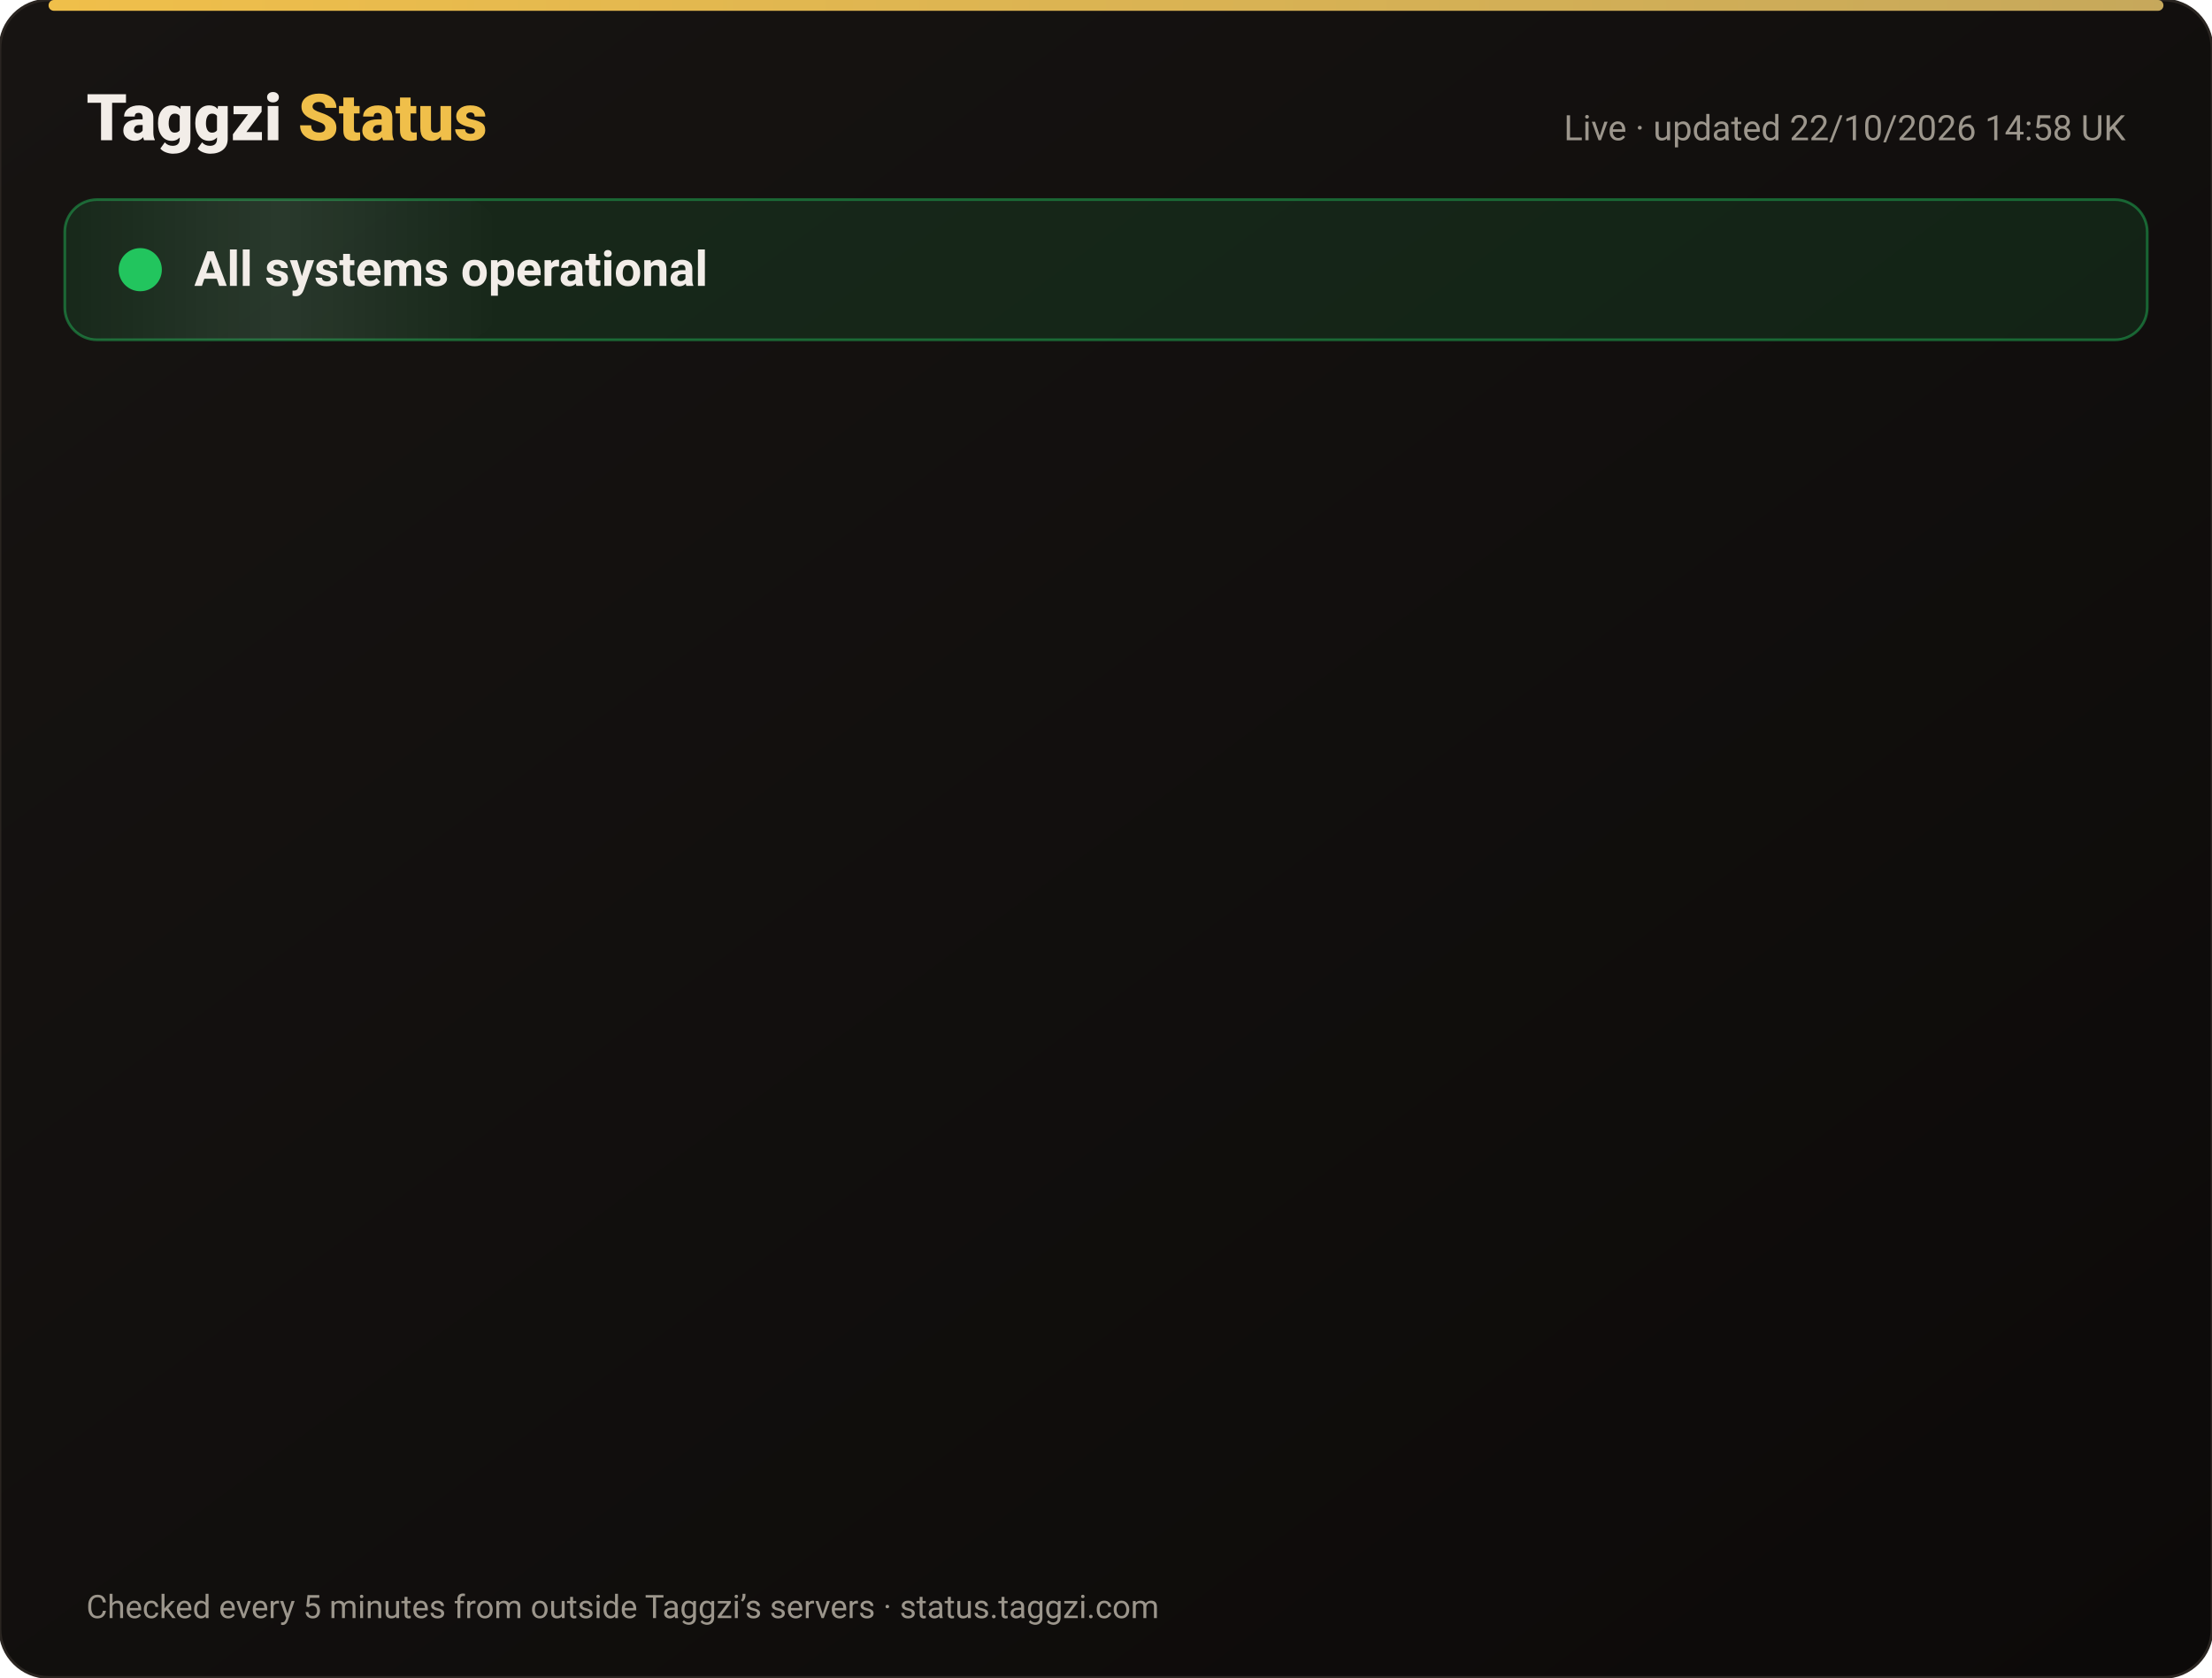
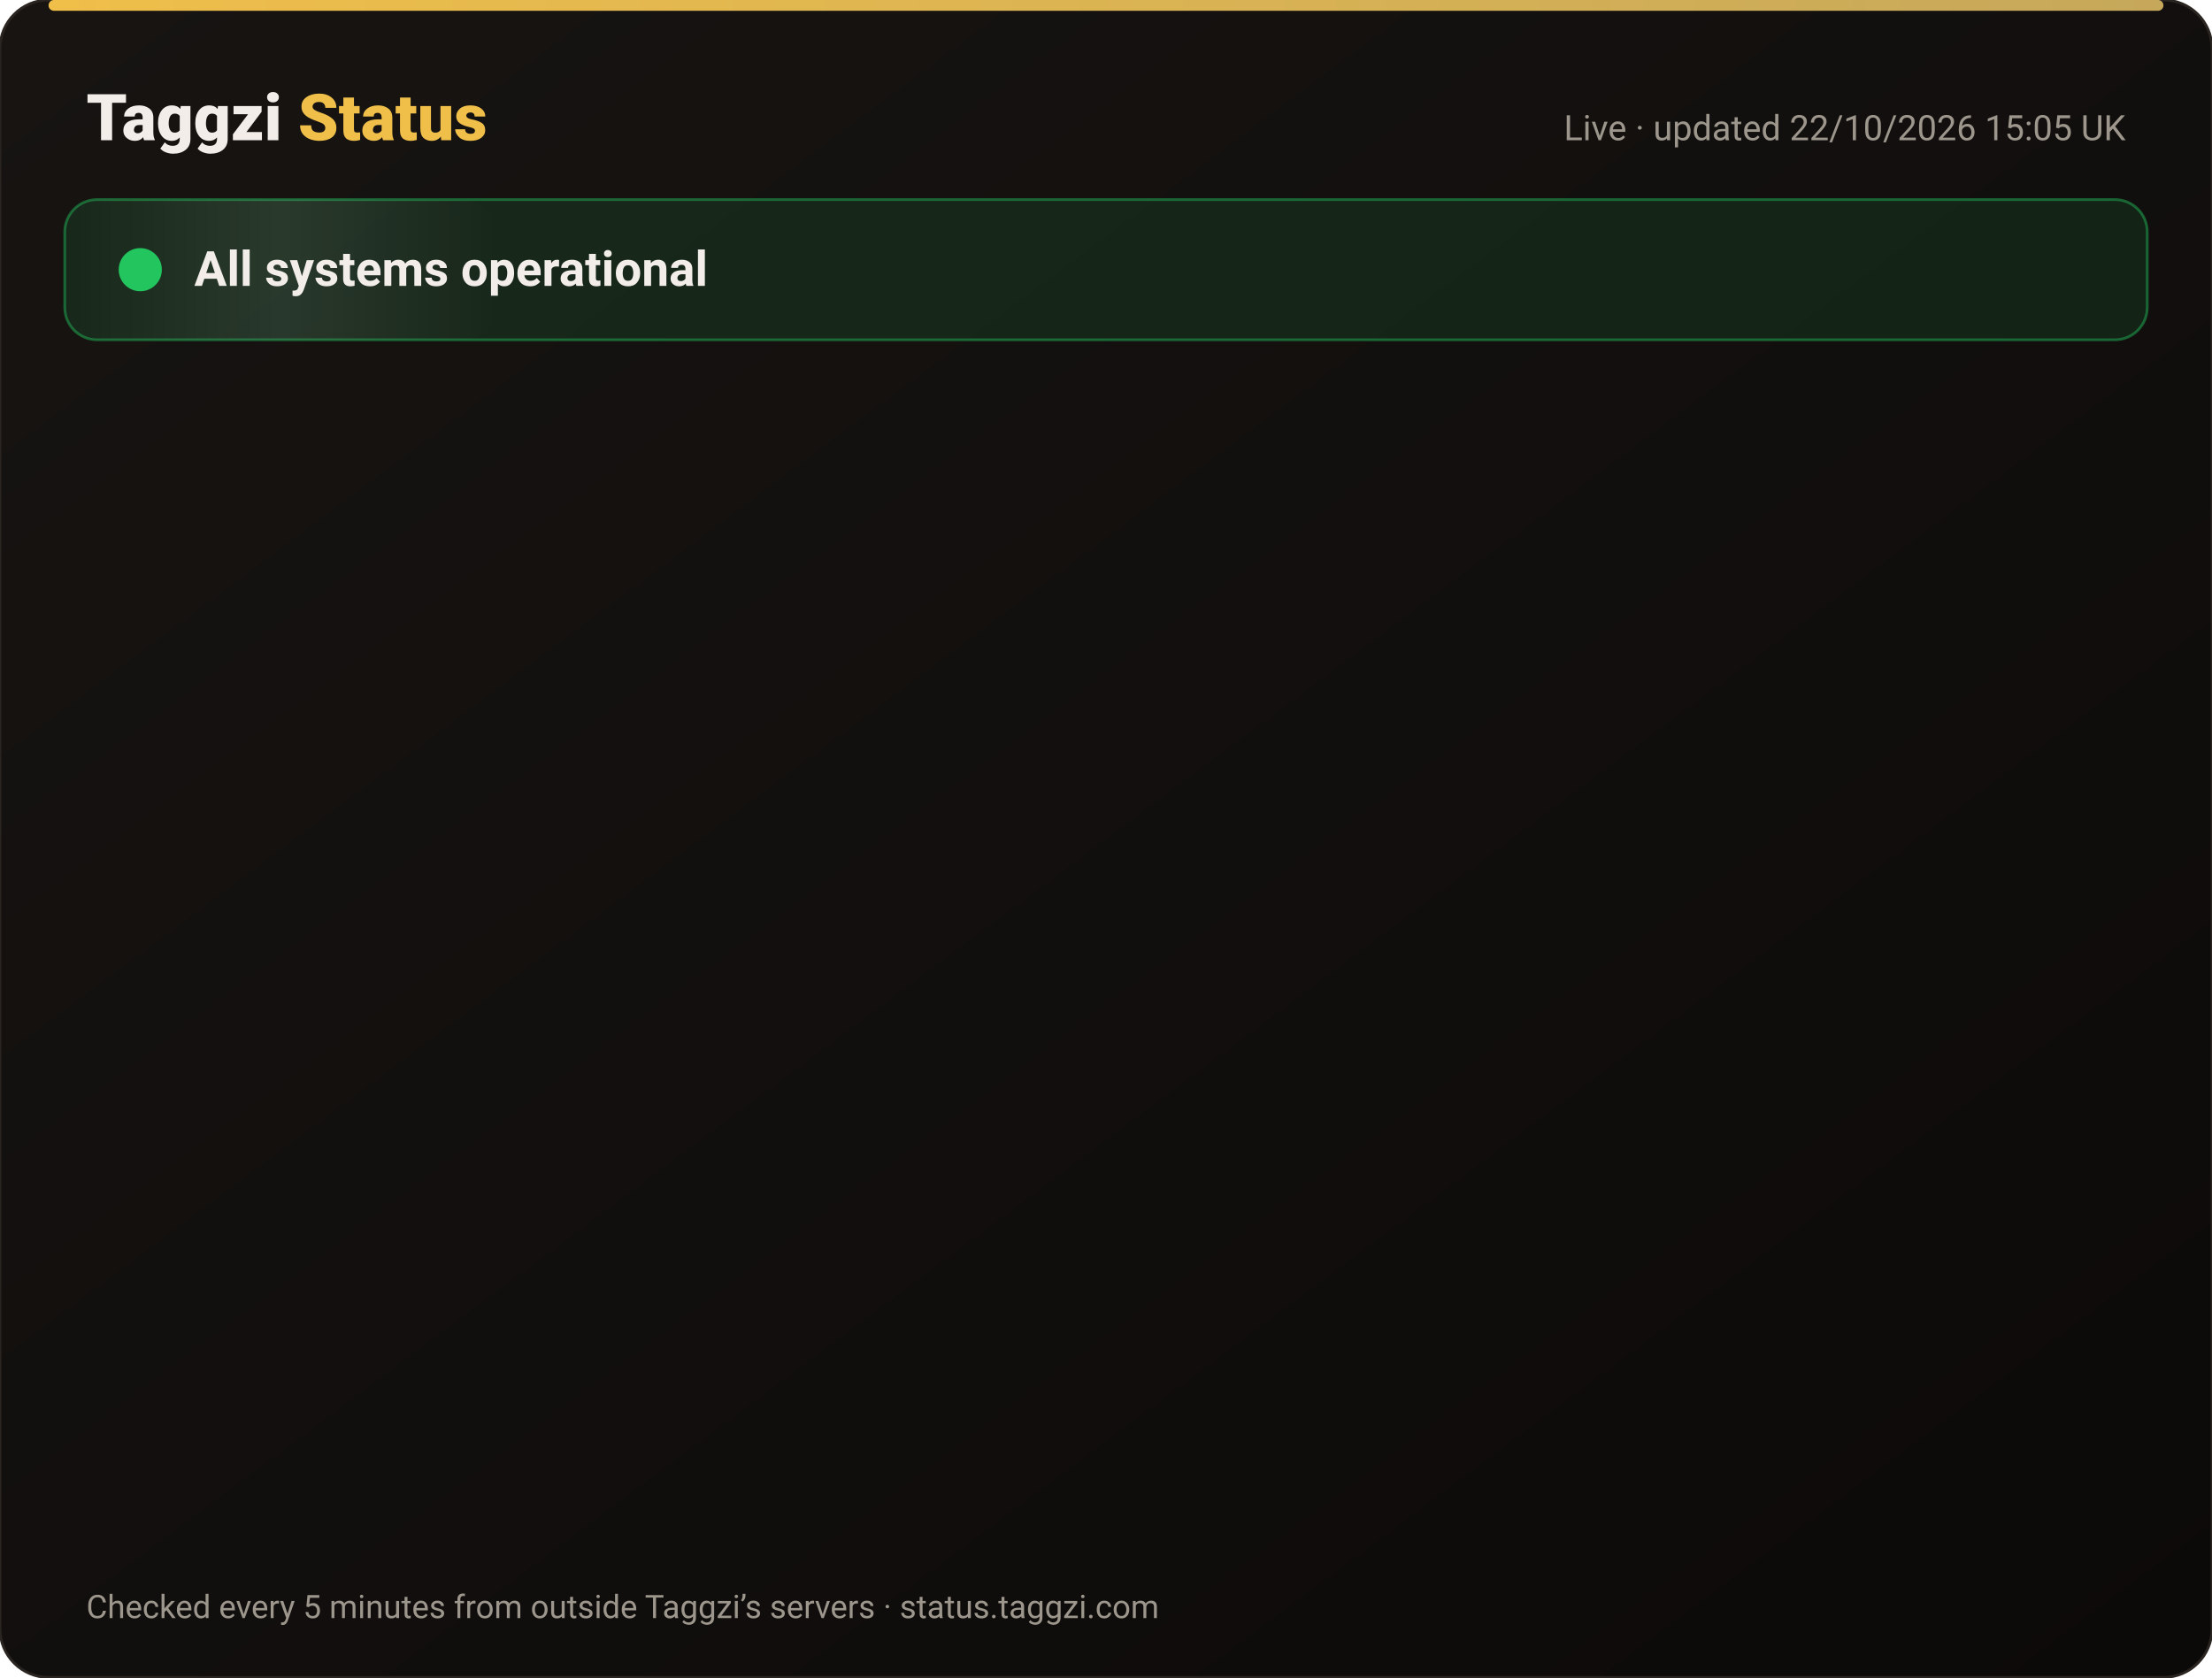
<svg xmlns="http://www.w3.org/2000/svg" width="820" height="622" viewBox="0 0 820 622" font-family="-apple-system,Segoe UI,Roboto,Helvetica,Arial,sans-serif">
  <defs>
    <linearGradient id="bg" x1="0" y1="0" x2="1" y2="1">
      <stop offset="0" stop-color="#171412" />
      <stop offset="1" stop-color="#0C0A09" />
    </linearGradient>
    <linearGradient id="gold" x1="0" x2="1">
      <stop offset="0" stop-color="#F0BF4A" />
      <stop offset="1" stop-color="#c6a85b" />
    </linearGradient>
    <linearGradient id="shine" x1="0" x2="1">
      <stop offset="0" stop-color="#fff" stop-opacity="0" />
      <stop offset=".5" stop-color="#fff" stop-opacity=".08" />
      <stop offset="1" stop-color="#fff" stop-opacity="0" />
    </linearGradient>
  </defs>
  <rect width="820" height="622" rx="18" fill="url(#bg)" stroke="#2a2521" />
  <rect x="18" y="0" width="784" height="4" rx="2" fill="url(#gold)" />
  <text x="32" y="52" font-size="24" font-weight="800" fill="#F2EDE8">Taggzi <tspan fill="#F0BF4A">Status</tspan>
  </text>
-   <text x="788" y="52" font-size="13" fill="#9C968C" text-anchor="end">Live · updated 22/10/2026 14:58 UK</text>
+   <text x="788" y="52" font-size="13" fill="#9C968C" text-anchor="end">Live · updated 22/10/2026 15:05 UK</text>
  <rect x="24" y="74" width="772" height="52" rx="12" fill="#22c55e" fill-opacity=".12" stroke="#22c55e" stroke-opacity=".45" />
  <rect x="24" y="74" width="160" height="52" rx="12" fill="url(#shine)">
    <animate attributeName="x" from="-160" to="820" dur="4s" repeatCount="indefinite" />
  </rect>
  <circle cx="52" cy="100" r="7" fill="#22c55e" />
  <circle cx="52" cy="100" r="7" fill="none" stroke="#22c55e" stroke-width="2">
    <animate attributeName="r" values="7;15;7" dur="2s" repeatCount="indefinite" />
    <animate attributeName="opacity" values=".9;0;.9" dur="2s" repeatCount="indefinite" />
  </circle>
  <text x="72" y="106" font-size="18" font-weight="700" fill="#F2EDE8">All systems operational</text>
  <g opacity="0">
    <animate attributeName="opacity" from="0" to="1" begin="0.00s" dur=".6s" fill="freeze" />
    <line x1="32" y1="188" x2="788" y2="188" stroke="#2a2521" />
    <circle cx="44" cy="166" r="6" fill="#22c55e">
      <animate attributeName="opacity" values="1;.45;1" dur="2.4s" begin="0.00s" repeatCount="indefinite" />
    </circle>
    <text x="62" y="171" font-size="15" font-weight="650" fill="#F2EDE8">Website</text>
    <text x="630" y="171" font-size="13" fill="#9C968C" text-anchor="end">100.00% uptime</text>
    <rect x="648" y="154" width="140" height="24" rx="12" fill="#22c55e" fill-opacity=".14" stroke="#22c55e" stroke-opacity=".5" />
    <text x="718" y="171" font-size="12" font-weight="700" fill="#22c55e" text-anchor="middle">Operational</text>
  </g>
  <g opacity="0">
    <animate attributeName="opacity" from="0" to="1" begin="0.15s" dur=".6s" fill="freeze" />
    <line x1="32" y1="234" x2="788" y2="234" stroke="#2a2521" />
    <circle cx="44" cy="212" r="6" fill="#22c55e">
      <animate attributeName="opacity" values="1;.45;1" dur="2.4s" begin="0.15s" repeatCount="indefinite" />
    </circle>
    <text x="62" y="217" font-size="15" font-weight="650" fill="#F2EDE8">Tag scans</text>
    <text x="630" y="217" font-size="13" fill="#9C968C" text-anchor="end">100.00% uptime</text>
    <rect x="648" y="200" width="140" height="24" rx="12" fill="#22c55e" fill-opacity=".14" stroke="#22c55e" stroke-opacity=".5" />
    <text x="718" y="217" font-size="12" font-weight="700" fill="#22c55e" text-anchor="middle">Operational</text>
  </g>
  <g opacity="0">
    <animate attributeName="opacity" from="0" to="1" begin="0.30s" dur=".6s" fill="freeze" />
    <line x1="32" y1="280" x2="788" y2="280" stroke="#2a2521" />
    <circle cx="44" cy="258" r="6" fill="#22c55e">
      <animate attributeName="opacity" values="1;.45;1" dur="2.4s" begin="0.30s" repeatCount="indefinite" />
    </circle>
    <text x="62" y="263" font-size="15" font-weight="650" fill="#F2EDE8">Manual tag lookup</text>
    <text x="630" y="263" font-size="13" fill="#9C968C" text-anchor="end">100.00% uptime</text>
    <rect x="648" y="246" width="140" height="24" rx="12" fill="#22c55e" fill-opacity=".14" stroke="#22c55e" stroke-opacity=".5" />
    <text x="718" y="263" font-size="12" font-weight="700" fill="#22c55e" text-anchor="middle">Operational</text>
  </g>
  <g opacity="0">
    <animate attributeName="opacity" from="0" to="1" begin="0.45s" dur=".6s" fill="freeze" />
    <line x1="32" y1="326" x2="788" y2="326" stroke="#2a2521" />
    <circle cx="44" cy="304" r="6" fill="#22c55e">
      <animate attributeName="opacity" values="1;.45;1" dur="2.4s" begin="0.45s" repeatCount="indefinite" />
    </circle>
    <text x="62" y="309" font-size="15" font-weight="650" fill="#F2EDE8">App &amp; login</text>
    <text x="630" y="309" font-size="13" fill="#9C968C" text-anchor="end">100.00% uptime</text>
    <rect x="648" y="292" width="140" height="24" rx="12" fill="#22c55e" fill-opacity=".14" stroke="#22c55e" stroke-opacity=".5" />
    <text x="718" y="309" font-size="12" font-weight="700" fill="#22c55e" text-anchor="middle">Operational</text>
  </g>
  <g opacity="0">
    <animate attributeName="opacity" from="0" to="1" begin="0.60s" dur=".6s" fill="freeze" />
    <line x1="32" y1="372" x2="788" y2="372" stroke="#2a2521" />
    <circle cx="44" cy="350" r="6" fill="#22c55e">
      <animate attributeName="opacity" values="1;.45;1" dur="2.4s" begin="0.60s" repeatCount="indefinite" />
    </circle>
    <text x="62" y="355" font-size="15" font-weight="650" fill="#F2EDE8">Community alerts</text>
    <text x="630" y="355" font-size="13" fill="#9C968C" text-anchor="end">100.00% uptime</text>
    <rect x="648" y="338" width="140" height="24" rx="12" fill="#22c55e" fill-opacity=".14" stroke="#22c55e" stroke-opacity=".5" />
    <text x="718" y="355" font-size="12" font-weight="700" fill="#22c55e" text-anchor="middle">Operational</text>
  </g>
  <g opacity="0">
    <animate attributeName="opacity" from="0" to="1" begin="0.75s" dur=".6s" fill="freeze" />
    <line x1="32" y1="418" x2="788" y2="418" stroke="#2a2521" />
    <circle cx="44" cy="396" r="6" fill="#22c55e">
      <animate attributeName="opacity" values="1;.45;1" dur="2.4s" begin="0.75s" repeatCount="indefinite" />
    </circle>
    <text x="62" y="401" font-size="15" font-weight="650" fill="#F2EDE8">Private calling</text>
    <text x="630" y="401" font-size="13" fill="#9C968C" text-anchor="end">100.00% uptime</text>
    <rect x="648" y="384" width="140" height="24" rx="12" fill="#22c55e" fill-opacity=".14" stroke="#22c55e" stroke-opacity=".5" />
    <text x="718" y="401" font-size="12" font-weight="700" fill="#22c55e" text-anchor="middle">Operational</text>
  </g>
  <g opacity="0">
    <animate attributeName="opacity" from="0" to="1" begin="0.90s" dur=".6s" fill="freeze" />
    <line x1="32" y1="464" x2="788" y2="464" stroke="#2a2521" />
    <circle cx="44" cy="442" r="6" fill="#22c55e">
      <animate attributeName="opacity" values="1;.45;1" dur="2.4s" begin="0.90s" repeatCount="indefinite" />
    </circle>
    <text x="62" y="447" font-size="15" font-weight="650" fill="#F2EDE8">Payments</text>
    <text x="630" y="447" font-size="13" fill="#9C968C" text-anchor="end">99.98% uptime</text>
    <rect x="648" y="430" width="140" height="24" rx="12" fill="#22c55e" fill-opacity=".14" stroke="#22c55e" stroke-opacity=".5" />
    <text x="718" y="447" font-size="12" font-weight="700" fill="#22c55e" text-anchor="middle">Operational</text>
  </g>
  <g opacity="0">
    <animate attributeName="opacity" from="0" to="1" begin="1.05s" dur=".6s" fill="freeze" />
    <line x1="32" y1="510" x2="788" y2="510" stroke="#2a2521" />
    <circle cx="44" cy="488" r="6" fill="#22c55e">
      <animate attributeName="opacity" values="1;.45;1" dur="2.4s" begin="1.05s" repeatCount="indefinite" />
    </circle>
    <text x="62" y="493" font-size="15" font-weight="650" fill="#F2EDE8">Email &amp; support</text>
    <text x="630" y="493" font-size="13" fill="#9C968C" text-anchor="end">100.00% uptime</text>
    <rect x="648" y="476" width="140" height="24" rx="12" fill="#22c55e" fill-opacity=".14" stroke="#22c55e" stroke-opacity=".5" />
    <text x="718" y="493" font-size="12" font-weight="700" fill="#22c55e" text-anchor="middle">Operational</text>
  </g>
  <g opacity="0">
    <animate attributeName="opacity" from="0" to="1" begin="1.20s" dur=".6s" fill="freeze" />
    <line x1="32" y1="556" x2="788" y2="556" stroke="#2a2521" />
    <circle cx="44" cy="534" r="6" fill="#22c55e">
      <animate attributeName="opacity" values="1;.45;1" dur="2.4s" begin="1.20s" repeatCount="indefinite" />
    </circle>
    <text x="62" y="539" font-size="15" font-weight="650" fill="#F2EDE8">Secure connection (SSL)</text>
    <text x="630" y="539" font-size="13" fill="#9C968C" text-anchor="end">100.00% uptime</text>
    <rect x="648" y="522" width="140" height="24" rx="12" fill="#22c55e" fill-opacity=".14" stroke="#22c55e" stroke-opacity=".5" />
    <text x="718" y="539" font-size="12" font-weight="700" fill="#22c55e" text-anchor="middle">Operational</text>
  </g>
  <text x="32" y="600" font-size="12" fill="#9C968C">Checked every 5 minutes from outside Taggzi’s servers · status.taggzi.com</text>
</svg>
